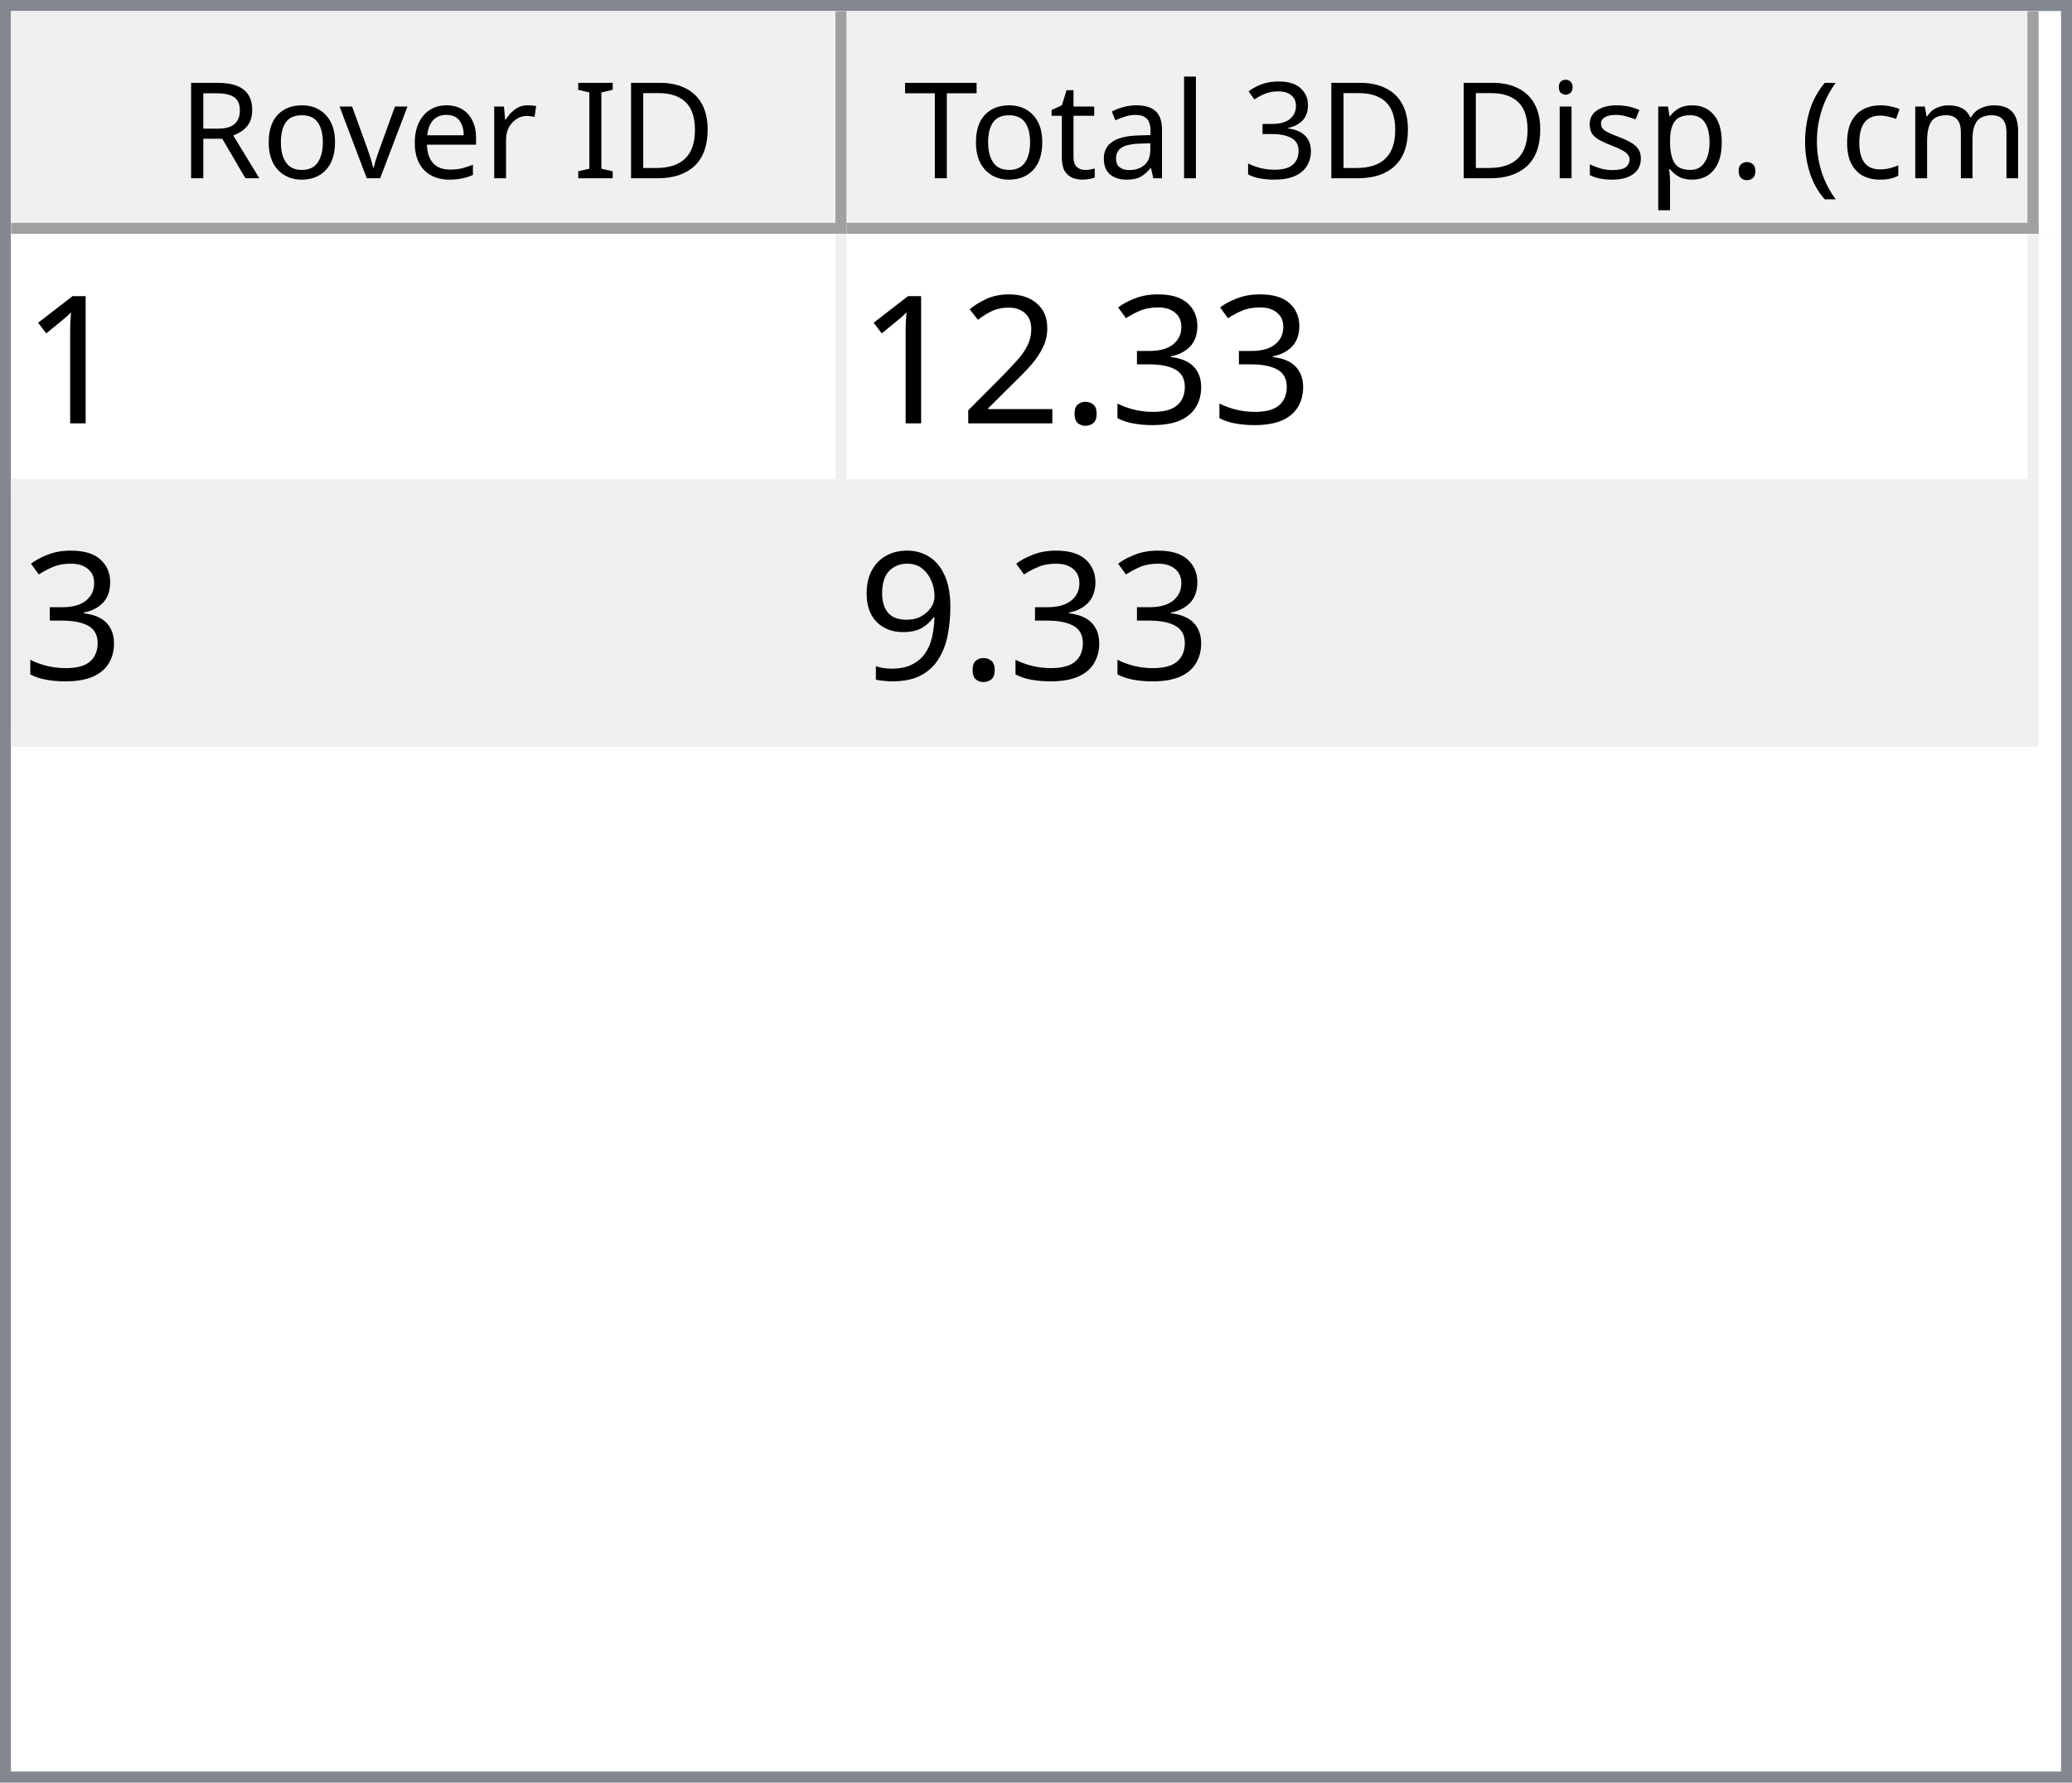
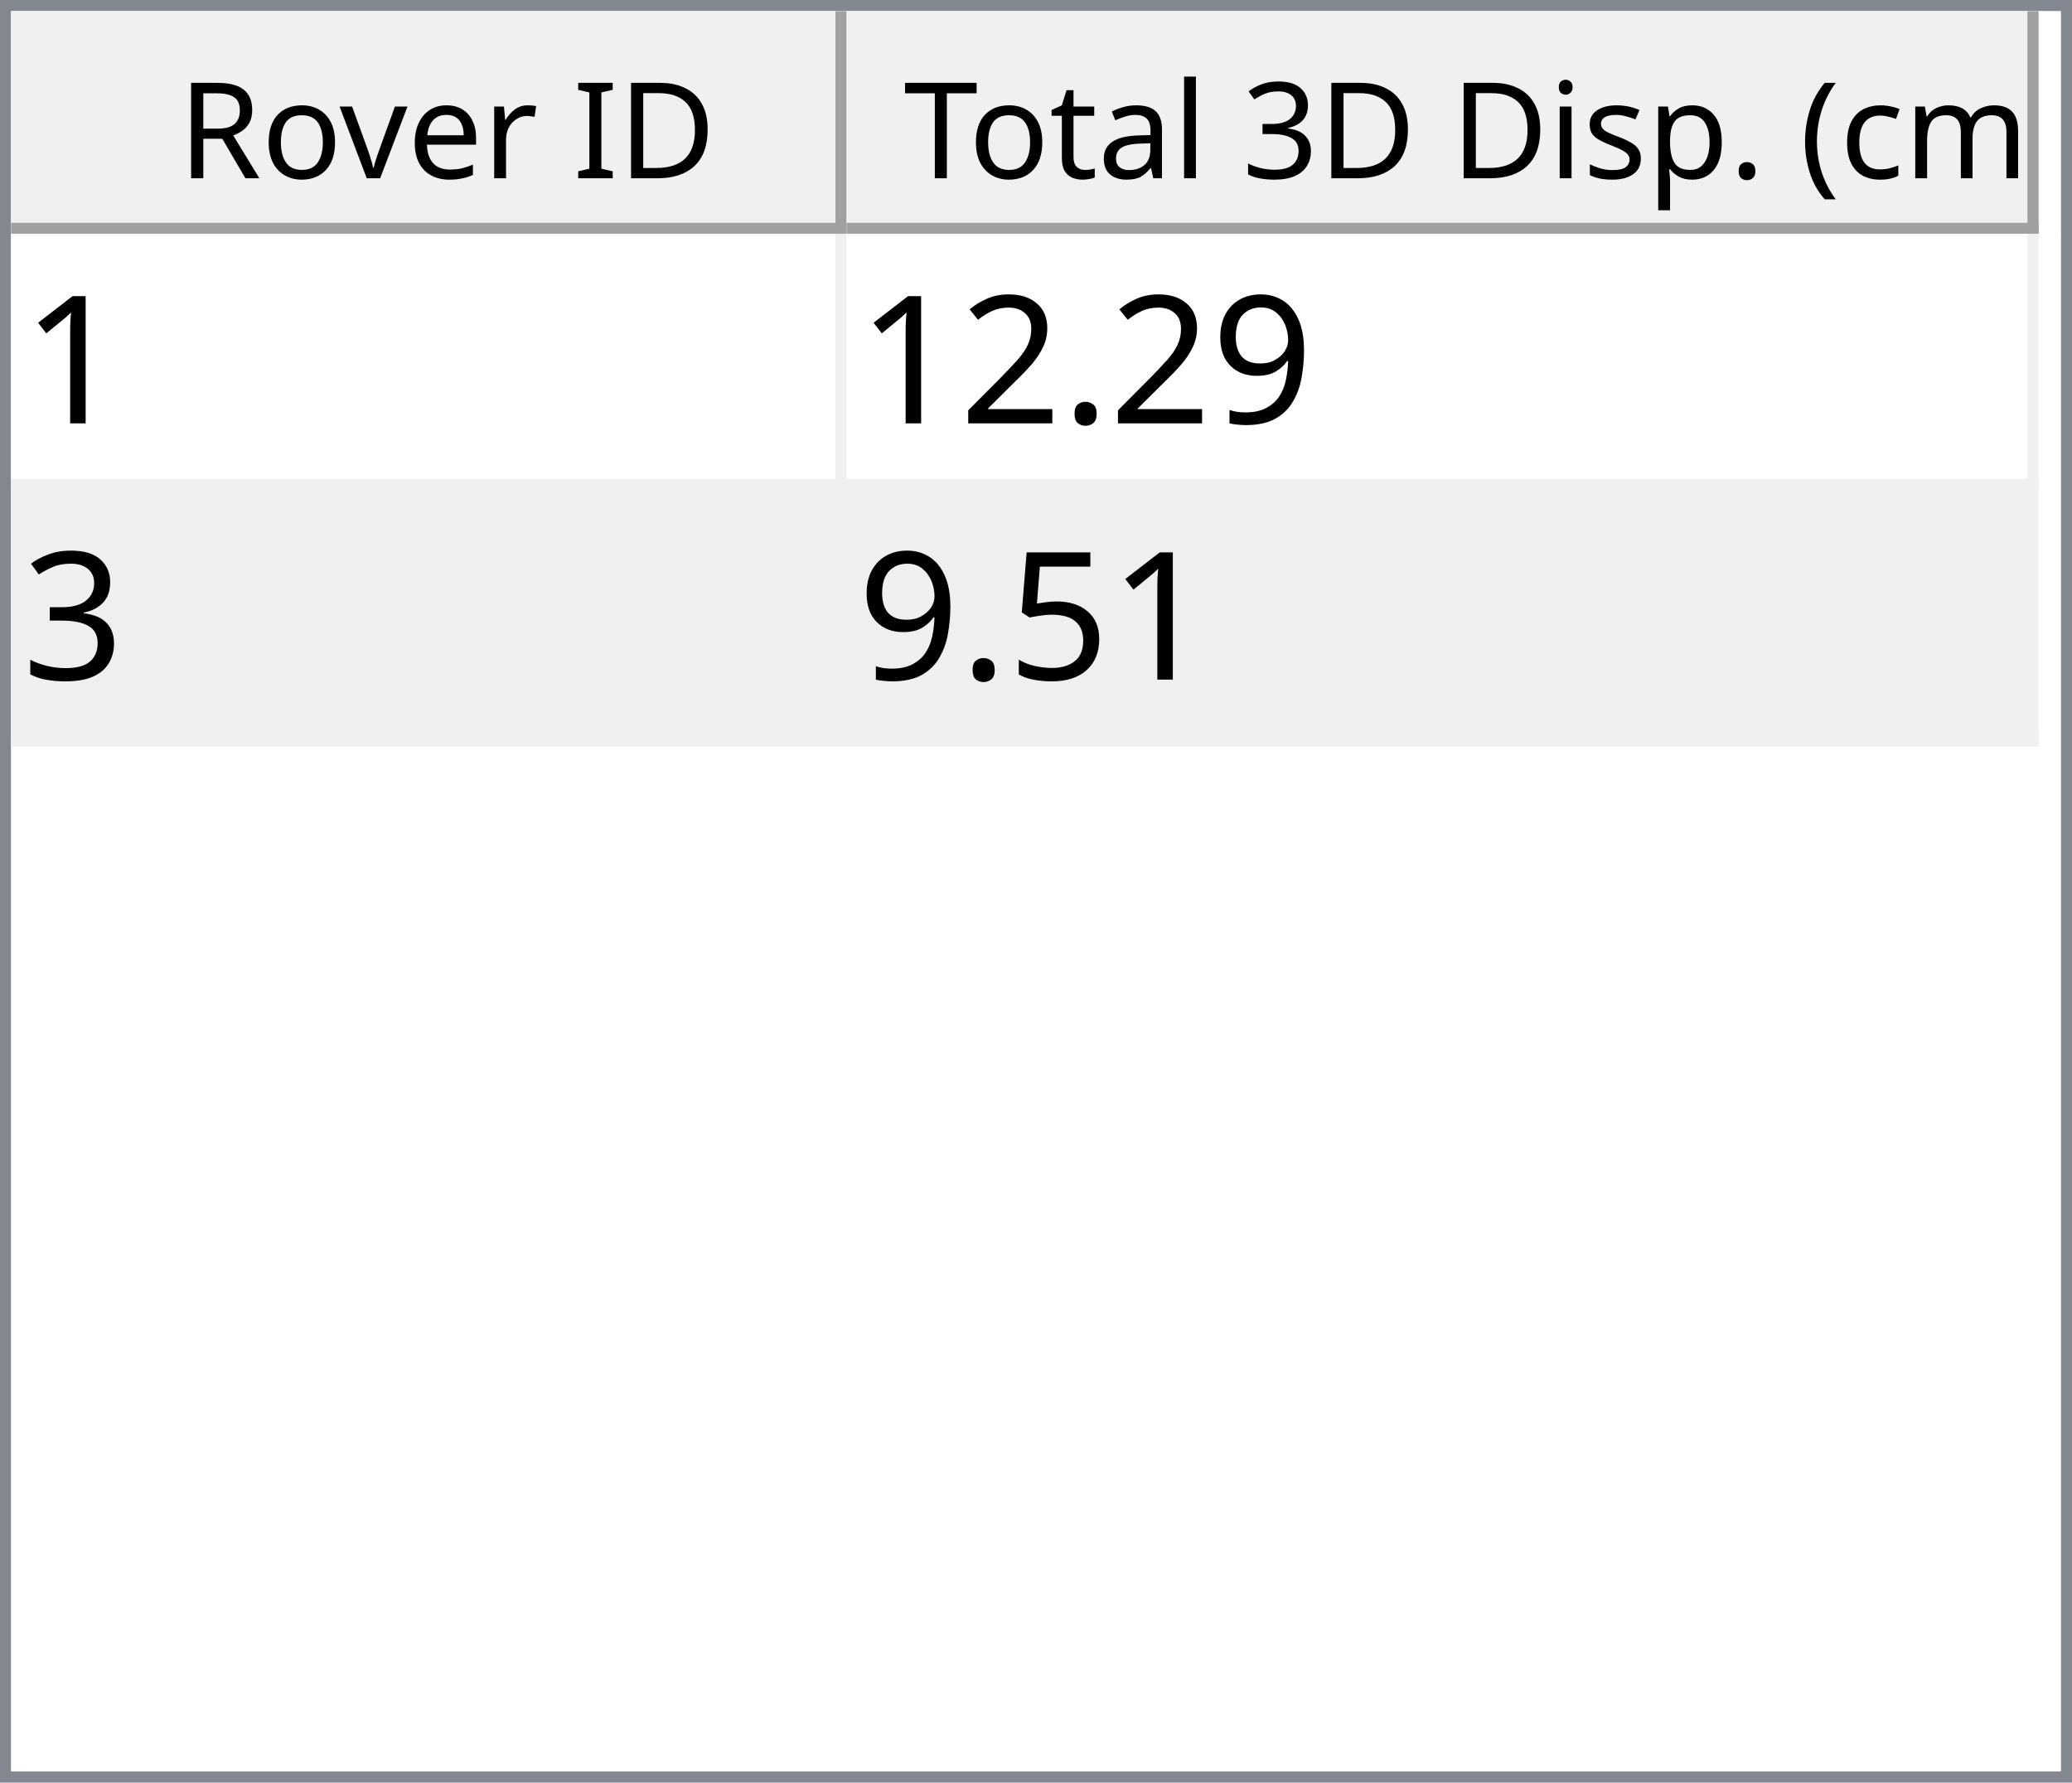
<svg xmlns="http://www.w3.org/2000/svg" style="fill-opacity:1; color-rendering:auto; color-interpolation:auto; text-rendering:auto; stroke:black; stroke-linecap:square; stroke-miterlimit:10; shape-rendering:auto; stroke-opacity:1; fill:black; stroke-dasharray:none; font-weight:normal; stroke-width:1; font-family:'Dialog'; font-style:normal; stroke-linejoin:miter; font-size:12px; stroke-dashoffset:0; image-rendering:auto;" width="186" height="160">
  <defs id="genericDefs" />
  <g>
    <defs id="defs1">
      <clipPath clipPathUnits="userSpaceOnUse" id="clipPath1">
        <path d="M0 0 L186 0 L186 160 L0 160 L0 0 Z" />
      </clipPath>
      <clipPath clipPathUnits="userSpaceOnUse" id="clipPath2">
        <path d="M0 0 L0 160 L186 160 L186 0 Z" />
      </clipPath>
      <clipPath clipPathUnits="userSpaceOnUse" id="clipPath3">
        <path d="M0 0 L0 20 L184 20 L184 0 Z" />
      </clipPath>
      <clipPath clipPathUnits="userSpaceOnUse" id="clipPath4">
        <path d="M0 0 L0 20 L75 20 L75 0 Z" />
      </clipPath>
      <clipPath clipPathUnits="userSpaceOnUse" id="clipPath5">
        <path d="M1 1 L1 19 L74 19 L74 1 Z" />
      </clipPath>
      <clipPath clipPathUnits="userSpaceOnUse" id="clipPath6">
        <path d="M0 0 L0 18 L73 18 L73 0 Z" />
      </clipPath>
      <clipPath clipPathUnits="userSpaceOnUse" id="clipPath7">
        <path d="M-0.5 -0.5 L-0.5 19.5 L74.5 19.5 L74.5 -0.5 Z" />
      </clipPath>
      <clipPath clipPathUnits="userSpaceOnUse" id="clipPath8">
        <path d="M0 0 L0 20 L107 20 L107 0 Z" />
      </clipPath>
      <clipPath clipPathUnits="userSpaceOnUse" id="clipPath9">
        <path d="M1 1 L1 19 L106 19 L106 1 Z" />
      </clipPath>
      <clipPath clipPathUnits="userSpaceOnUse" id="clipPath10">
        <path d="M0 0 L0 18 L105 18 L105 0 Z" />
      </clipPath>
      <clipPath clipPathUnits="userSpaceOnUse" id="clipPath11">
        <path d="M-0.5 -0.5 L-0.5 19.5 L106.5 19.5 L106.5 -0.5 Z" />
      </clipPath>
      <clipPath clipPathUnits="userSpaceOnUse" id="clipPath12">
        <path d="M0 0 L0 138 L184 138 L184 0 Z" />
      </clipPath>
      <clipPath clipPathUnits="userSpaceOnUse" id="clipPath13">
        <path d="M0 0 L0 46 L182 46 L182 0 Z" />
      </clipPath>
      <clipPath clipPathUnits="userSpaceOnUse" id="clipPath14">
        <path d="M-0.5 -0.5 L-0.5 45.5 L181.5 45.5 L181.5 -0.5 Z" />
      </clipPath>
      <clipPath clipPathUnits="userSpaceOnUse" id="clipPath15">
        <path d="M0 0 L0 22 L74 22 L74 0 Z" />
      </clipPath>
      <clipPath clipPathUnits="userSpaceOnUse" id="clipPath16">
        <path d="M0 0 L0 22 L106 22 L106 0 Z" />
      </clipPath>
      <font horiz-adv-x="64.551" id="font1">
        <font-face ascent="107.91" descent="25.098" units-per-em="100" style="font-style:normal; font-family:Segoe UI; font-weight:normal;" />
        <missing-glyph horiz-adv-x="64.551" d="M8.109 0 L8.109 68.266 L56.453 68.266 L56.453 0 L8.109 0 ZM15.328 7.234 L49.219 7.234 L49.219 61.031 L15.328 61.031 L15.328 7.234 Z" />
        <glyph unicode="D" horiz-adv-x="70.117" d="M9.188 0 L9.188 70.016 L28.516 70.016 Q65.531 70.016 65.531 35.891 Q65.531 19.672 55.25 9.836 Q44.969 0 27.734 0 L9.188 0 ZM17.391 62.594 L17.391 7.422 L27.828 7.422 Q41.609 7.422 49.273 14.797 Q56.938 22.172 56.938 35.688 Q56.938 62.594 28.328 62.594 L17.391 62.594 Z" />
        <glyph unicode="I" horiz-adv-x="26.611" d="M17.391 0 L9.188 0 L9.188 70.016 L17.391 70.016 L17.391 0 Z" />
        <glyph unicode=" " horiz-adv-x="27.393" d="" />
        <glyph unicode="r" horiz-adv-x="34.766" d="M34.188 41.891 Q32.078 43.5 28.125 43.5 Q23 43.5 19.555 38.672 Q16.109 33.844 16.109 25.484 L16.109 0 L8.109 0 L8.109 50 L16.109 50 L16.109 39.703 L16.312 39.703 Q18.016 44.969 21.531 47.922 Q25.047 50.875 29.391 50.875 Q32.516 50.875 34.188 50.203 L34.188 41.891 Z" />
        <glyph unicode="e" horiz-adv-x="52.295" d="M48.297 23 L12.984 23 Q13.188 14.656 17.484 10.109 Q21.781 5.562 29.297 5.562 Q37.75 5.562 44.828 11.141 L44.828 3.609 Q38.234 -1.172 27.391 -1.172 Q16.797 -1.172 10.742 5.641 Q4.688 12.453 4.688 24.812 Q4.688 36.469 11.305 43.82 Q17.922 51.172 27.734 51.172 Q37.547 51.172 42.922 44.828 Q48.297 38.484 48.297 27.203 L48.297 23 ZM40.094 29.781 Q40.047 36.719 36.75 40.578 Q33.453 44.438 27.594 44.438 Q21.922 44.438 17.969 40.383 Q14.016 36.328 13.094 29.781 L40.094 29.781 Z" />
        <glyph unicode="v" horiz-adv-x="47.9" d="M47.406 50 L27.484 0 L19.625 0 L0.688 50 L9.469 50 L22.172 13.672 Q23.578 9.672 23.922 6.688 L24.125 6.688 Q24.609 10.453 25.688 13.484 L38.969 50 L47.406 50 Z" />
        <glyph unicode="o" horiz-adv-x="58.594" d="M29 -1.172 Q17.922 -1.172 11.305 5.836 Q4.688 12.844 4.688 24.422 Q4.688 37.016 11.57 44.094 Q18.453 51.172 30.172 51.172 Q41.359 51.172 47.633 44.289 Q53.906 37.406 53.906 25.203 Q53.906 13.234 47.141 6.031 Q40.375 -1.172 29 -1.172 ZM29.594 44.438 Q21.875 44.438 17.383 39.188 Q12.891 33.938 12.891 24.703 Q12.891 15.828 17.43 10.695 Q21.969 5.562 29.594 5.562 Q37.359 5.562 41.531 10.594 Q45.703 15.625 45.703 24.906 Q45.703 34.281 41.531 39.359 Q37.359 44.438 29.594 44.438 Z" />
        <glyph unicode="R" horiz-adv-x="59.814" d="M59.375 0 L49.609 0 L37.891 19.625 Q36.281 22.359 34.766 24.289 Q33.25 26.219 31.664 27.438 Q30.078 28.656 28.25 29.219 Q26.422 29.781 24.125 29.781 L17.391 29.781 L17.391 0 L9.188 0 L9.188 70.016 L30.078 70.016 Q34.672 70.016 38.555 68.867 Q42.438 67.719 45.289 65.375 Q48.141 63.031 49.758 59.547 Q51.375 56.062 51.375 51.375 Q51.375 47.703 50.273 44.656 Q49.172 41.609 47.148 39.211 Q45.125 36.812 42.266 35.133 Q39.406 33.453 35.844 32.516 L35.844 32.328 Q37.594 31.547 38.891 30.547 Q40.188 29.547 41.359 28.18 Q42.531 26.812 43.68 25.078 Q44.828 23.344 46.234 21.047 L59.375 0 ZM17.391 62.594 L17.391 37.203 L28.516 37.203 Q31.594 37.203 34.203 38.133 Q36.812 39.062 38.719 40.797 Q40.625 42.531 41.703 45.047 Q42.781 47.562 42.781 50.688 Q42.781 56.297 39.141 59.445 Q35.5 62.594 28.609 62.594 L17.391 62.594 Z" />
        <glyph unicode=")" horiz-adv-x="30.176" d="M8.297 -15.922 L1.172 -15.922 Q16.406 2.344 16.406 26.812 Q16.406 51.469 1.078 70.016 L8.297 70.016 Q23.531 52.156 23.531 26.703 Q23.531 1.375 8.297 -15.922 Z" />
        <glyph unicode="m" horiz-adv-x="86.133" d="M79.109 0 L71.094 0 L71.094 28.719 Q71.094 37.016 68.531 40.727 Q65.969 44.438 59.906 44.438 Q54.781 44.438 51.195 39.75 Q47.609 35.062 47.609 28.516 L47.609 0 L39.594 0 L39.594 29.688 Q39.594 44.438 28.219 44.438 Q22.953 44.438 19.531 40.016 Q16.109 35.594 16.109 28.516 L16.109 0 L8.109 0 L8.109 50 L16.109 50 L16.109 42.094 L16.312 42.094 Q21.625 51.172 31.844 51.172 Q36.969 51.172 40.773 48.312 Q44.578 45.453 46 40.828 Q51.562 51.172 62.594 51.172 Q79.109 51.172 79.109 30.812 L79.109 0 Z" />
        <glyph unicode="c" horiz-adv-x="46.191" d="M42.188 2.297 Q36.422 -1.172 28.516 -1.172 Q17.828 -1.172 11.258 5.789 Q4.688 12.75 4.688 23.828 Q4.688 36.188 11.766 43.68 Q18.844 51.172 30.672 51.172 Q37.25 51.172 42.281 48.734 L42.281 40.531 Q36.719 44.438 30.375 44.438 Q22.703 44.438 17.797 38.945 Q12.891 33.453 12.891 24.516 Q12.891 15.719 17.508 10.641 Q22.125 5.562 29.891 5.562 Q36.422 5.562 42.188 9.906 L42.188 2.297 Z" />
        <glyph unicode="(" horiz-adv-x="30.176" d="M29.109 -15.922 L21.969 -15.922 Q6.844 1.375 6.844 26.703 Q6.844 52.156 21.969 70.016 L29.203 70.016 Q13.875 51.469 13.875 26.812 Q13.875 2.344 29.109 -15.922 Z" />
        <glyph unicode="." horiz-adv-x="21.68" d="M10.891 -1.078 Q8.641 -1.078 7.055 0.539 Q5.469 2.156 5.469 4.391 Q5.469 6.641 7.055 8.273 Q8.641 9.906 10.891 9.906 Q13.188 9.906 14.797 8.273 Q16.406 6.641 16.406 4.391 Q16.406 2.156 14.797 0.539 Q13.188 -1.078 10.891 -1.078 Z" />
        <glyph unicode="p" horiz-adv-x="58.789" d="M16.312 7.234 L16.109 7.234 L16.109 -23 L8.109 -23 L8.109 50 L16.109 50 L16.109 41.219 L16.312 41.219 Q22.219 51.172 33.594 51.172 Q43.266 51.172 48.688 44.461 Q54.109 37.75 54.109 26.469 Q54.109 13.922 48 6.375 Q41.891 -1.172 31.297 -1.172 Q21.578 -1.172 16.312 7.234 ZM16.109 27.391 L16.109 20.406 Q16.109 14.203 20.141 9.883 Q24.172 5.562 30.375 5.562 Q37.641 5.562 41.773 11.133 Q45.906 16.703 45.906 26.609 Q45.906 34.969 42.047 39.703 Q38.188 44.438 31.594 44.438 Q24.609 44.438 20.359 39.578 Q16.109 34.719 16.109 27.391 Z" />
        <glyph unicode="s" horiz-adv-x="42.432" d="M5.078 1.812 L5.078 10.406 Q11.625 5.562 19.484 5.562 Q30.031 5.562 30.031 12.594 Q30.031 14.594 29.125 15.992 Q28.219 17.391 26.68 18.461 Q25.141 19.531 23.07 20.383 Q21 21.234 18.609 22.172 Q15.281 23.484 12.766 24.828 Q10.25 26.172 8.57 27.859 Q6.891 29.547 6.031 31.695 Q5.172 33.844 5.172 36.719 Q5.172 40.234 6.789 42.945 Q8.406 45.656 11.086 47.484 Q13.766 49.312 17.211 50.242 Q20.656 51.172 24.312 51.172 Q30.812 51.172 35.938 48.922 L35.938 40.828 Q30.422 44.438 23.25 44.438 Q21 44.438 19.195 43.922 Q17.391 43.406 16.094 42.477 Q14.797 41.547 14.086 40.258 Q13.375 38.969 13.375 37.406 Q13.375 35.453 14.086 34.133 Q14.797 32.812 16.164 31.789 Q17.531 30.766 19.484 29.938 Q21.438 29.109 23.922 28.125 Q27.25 26.859 29.883 25.516 Q32.516 24.172 34.375 22.484 Q36.234 20.797 37.234 18.602 Q38.234 16.406 38.234 13.375 Q38.234 9.672 36.602 6.938 Q34.969 4.203 32.234 2.398 Q29.5 0.594 25.93 -0.289 Q22.359 -1.172 18.453 -1.172 Q10.75 -1.172 5.078 1.812 Z" />
        <glyph unicode="i" horiz-adv-x="24.219" d="M12.203 62.703 Q10.062 62.703 8.547 64.164 Q7.031 65.625 7.031 67.875 Q7.031 70.125 8.547 71.609 Q10.062 73.094 12.203 73.094 Q14.406 73.094 15.945 71.609 Q17.484 70.125 17.484 67.875 Q17.484 65.719 15.945 64.211 Q14.406 62.703 12.203 62.703 ZM16.109 0 L8.109 0 L8.109 50 L16.109 50 L16.109 0 Z" />
        <glyph unicode="3" horiz-adv-x="53.906" d="M46.531 19.828 Q46.531 15.094 44.75 11.211 Q42.969 7.328 39.719 4.57 Q36.469 1.812 31.93 0.297 Q27.391 -1.219 21.922 -1.219 Q11.922 -1.219 6 2.594 L6 11.188 Q13.094 5.609 22.219 5.609 Q25.875 5.609 28.828 6.539 Q31.781 7.469 33.906 9.227 Q36.031 10.984 37.18 13.477 Q38.328 15.969 38.328 19.094 Q38.328 32.812 18.797 32.812 L12.984 32.812 L12.984 39.594 L18.5 39.594 Q35.797 39.594 35.797 52.484 Q35.797 64.406 22.609 64.406 Q15.188 64.406 8.688 59.422 L8.688 67.188 Q15.375 71.188 24.609 71.188 Q29 71.188 32.57 69.969 Q36.141 68.75 38.68 66.555 Q41.219 64.359 42.609 61.281 Q44 58.203 44 54.5 Q44 40.672 30.031 36.719 L30.031 36.531 Q33.594 36.141 36.625 34.797 Q39.656 33.453 41.852 31.305 Q44.047 29.156 45.289 26.25 Q46.531 23.344 46.531 19.828 Z" />
        <glyph unicode="l" horiz-adv-x="24.219" d="M16.109 0 L8.109 0 L8.109 74.031 L16.109 74.031 L16.109 0 Z" />
        <glyph unicode="a" horiz-adv-x="50.879" d="M43.891 0 L35.891 0 L35.891 7.812 L35.688 7.812 Q30.469 -1.172 20.312 -1.172 Q12.844 -1.172 8.617 2.781 Q4.391 6.734 4.391 13.281 Q4.391 27.297 20.906 29.594 L35.891 31.688 Q35.891 44.438 25.594 44.438 Q16.547 44.438 9.281 38.281 L9.281 46.484 Q16.656 51.172 26.266 51.172 Q43.891 51.172 43.891 32.516 L43.891 0 ZM35.891 25.297 L23.828 23.641 Q18.266 22.859 15.43 20.875 Q12.594 18.891 12.594 13.875 Q12.594 10.203 15.211 7.883 Q17.828 5.562 22.172 5.562 Q28.125 5.562 32.008 9.742 Q35.891 13.922 35.891 20.312 L35.891 25.297 Z" />
        <glyph unicode="t" horiz-adv-x="33.887" d="M31.297 0.484 Q28.469 -1.078 23.828 -1.078 Q10.688 -1.078 10.688 13.578 L10.688 43.172 L2.094 43.172 L2.094 50 L10.688 50 L10.688 62.203 L18.703 64.797 L18.703 50 L31.297 50 L31.297 43.172 L18.703 43.172 L18.703 14.984 Q18.703 9.969 20.414 7.82 Q22.125 5.672 26.078 5.672 Q29.109 5.672 31.297 7.328 L31.297 0.484 Z" />
        <glyph unicode="T" horiz-adv-x="52.393" d="M50.594 62.594 L30.375 62.594 L30.375 0 L22.172 0 L22.172 62.594 L2 62.594 L2 70.016 L50.594 70.016 L50.594 62.594 Z" />
      </font>
      <font horiz-adv-x="75.0" id="font2">
        <font-face ascent="100.537" descent="21.973" units-per-em="100" style="font-style:normal; font-family:sans-serif; font-weight:normal;" />
        <missing-glyph horiz-adv-x="75.0" d="M12.5 0 L12.5 62.5 L62.5 62.5 L62.5 0 L12.5 0 ZM14.062 1.562 L60.938 1.562 L60.938 60.938 L14.062 60.938 L14.062 1.562 Z" />
        <glyph unicode="1" horiz-adv-x="55.615" d="M37.25 0 L28.469 0 L28.469 56 Q25.297 52.984 20.141 49.953 Q14.984 46.922 10.891 45.406 L10.891 53.906 Q18.266 57.375 23.781 62.305 Q29.297 67.234 31.594 71.875 L37.25 71.875 L37.25 0 Z" />
-         <glyph unicode="3" horiz-adv-x="55.615" d="M4.203 18.891 L12.984 20.062 Q14.5 12.594 18.141 9.297 Q21.781 6 27 6 Q33.203 6 37.477 10.297 Q41.75 14.594 41.75 20.953 Q41.75 27 37.797 30.93 Q33.844 34.859 27.734 34.859 Q25.25 34.859 21.531 33.891 L22.516 41.609 Q23.391 41.5 23.922 41.5 Q29.547 41.5 34.039 44.43 Q38.531 47.359 38.531 53.469 Q38.531 58.297 35.258 61.477 Q31.984 64.656 26.812 64.656 Q21.688 64.656 18.266 61.43 Q14.844 58.203 13.875 51.766 L5.078 53.328 Q6.688 62.156 12.398 67.016 Q18.109 71.875 26.609 71.875 Q32.469 71.875 37.398 69.359 Q42.328 66.844 44.945 62.5 Q47.562 58.156 47.562 53.266 Q47.562 48.641 45.07 44.828 Q42.578 41.016 37.703 38.766 Q44.047 37.312 47.562 32.695 Q51.078 28.078 51.078 21.141 Q51.078 11.766 44.242 5.25 Q37.406 -1.266 26.953 -1.266 Q17.531 -1.266 11.305 4.352 Q5.078 9.969 4.203 18.891 Z" />
+         <glyph unicode="9" horiz-adv-x="55.615" d="M5.469 16.547 L13.922 17.328 Q14.984 11.375 18.016 8.688 Q21.047 6 25.781 6 Q29.828 6 32.883 7.859 Q35.938 9.719 37.891 12.82 Q39.844 15.922 41.164 21.195 Q42.484 26.469 42.484 31.938 Q42.484 32.516 42.438 33.688 Q39.797 29.5 35.234 26.883 Q30.672 24.266 25.344 24.266 Q16.453 24.266 10.305 30.711 Q4.156 37.156 4.156 47.703 Q4.156 58.594 10.578 65.234 Q17 71.875 26.656 71.875 Q33.641 71.875 39.43 68.117 Q45.219 64.359 48.219 57.398 Q51.219 50.438 51.219 37.25 Q51.219 23.531 48.242 15.406 Q45.266 7.281 39.383 3.031 Q33.5 -1.219 25.594 -1.219 Q17.188 -1.219 11.867 3.445 Q6.547 8.109 5.469 16.547 ZM41.453 48.141 Q41.453 55.719 37.43 60.156 Q33.406 64.594 27.734 64.594 Q21.875 64.594 17.531 59.812 Q13.188 55.031 13.188 47.406 Q13.188 40.578 17.312 36.305 Q21.438 32.031 27.484 32.031 Q33.594 32.031 37.523 36.305 Q41.453 40.578 41.453 48.141 Z" />
        <glyph unicode="." horiz-adv-x="27.783" d="M9.078 0 L9.078 10.016 L19.094 10.016 L19.094 0 L9.078 0 Z" />
        <glyph unicode="2" horiz-adv-x="55.615" d="M50.344 8.453 L50.344 0 L3.031 0 Q2.938 3.172 4.047 6.109 Q5.859 10.938 9.836 15.625 Q13.812 20.312 21.344 26.469 Q33.016 36.031 37.117 41.625 Q41.219 47.219 41.219 52.203 Q41.219 57.422 37.477 61.008 Q33.734 64.594 27.734 64.594 Q21.391 64.594 17.578 60.789 Q13.766 56.984 13.719 50.25 L4.688 51.172 Q5.609 61.281 11.664 66.578 Q17.719 71.875 27.938 71.875 Q38.234 71.875 44.242 66.164 Q50.25 60.453 50.25 52 Q50.25 47.703 48.492 43.555 Q46.734 39.406 42.656 34.812 Q38.578 30.219 29.109 22.219 Q21.188 15.578 18.945 13.211 Q16.703 10.844 15.234 8.453 L50.344 8.453 Z" />
-         <glyph unicode="9" horiz-adv-x="55.615" d="M5.469 16.547 L13.922 17.328 Q14.984 11.375 18.016 8.688 Q21.047 6 25.781 6 Q29.828 6 32.883 7.859 Q35.938 9.719 37.891 12.82 Q39.844 15.922 41.164 21.195 Q42.484 26.469 42.484 31.938 Q42.484 32.516 42.438 33.688 Q39.797 29.5 35.234 26.883 Q30.672 24.266 25.344 24.266 Q16.453 24.266 10.305 30.711 Q4.156 37.156 4.156 47.703 Q4.156 58.594 10.578 65.234 Q17 71.875 26.656 71.875 Q33.641 71.875 39.43 68.117 Q45.219 64.359 48.219 57.398 Q51.219 50.438 51.219 37.25 Q51.219 23.531 48.242 15.406 Q45.266 7.281 39.383 3.031 Q33.5 -1.219 25.594 -1.219 Q17.188 -1.219 11.867 3.445 Q6.547 8.109 5.469 16.547 ZM41.453 48.141 Q41.453 55.719 37.43 60.156 Q33.406 64.594 27.734 64.594 Q21.875 64.594 17.531 59.812 Q13.188 55.031 13.188 47.406 Q13.188 40.578 17.312 36.305 Q21.438 32.031 27.484 32.031 Q33.594 32.031 37.523 36.305 Q41.453 40.578 41.453 48.141 Z" />
+         <glyph unicode="3" horiz-adv-x="55.615" d="M4.203 18.891 L12.984 20.062 Q14.5 12.594 18.141 9.297 Q21.781 6 27 6 Q33.203 6 37.477 10.297 Q41.75 14.594 41.75 20.953 Q41.75 27 37.797 30.93 Q33.844 34.859 27.734 34.859 Q25.25 34.859 21.531 33.891 L22.516 41.609 Q23.391 41.5 23.922 41.5 Q29.547 41.5 34.039 44.43 Q38.531 47.359 38.531 53.469 Q38.531 58.297 35.258 61.477 Q31.984 64.656 26.812 64.656 Q21.688 64.656 18.266 61.43 Q14.844 58.203 13.875 51.766 L5.078 53.328 Q6.688 62.156 12.398 67.016 Q18.109 71.875 26.609 71.875 Q32.469 71.875 37.398 69.359 Q42.328 66.844 44.945 62.5 Q47.562 58.156 47.562 53.266 Q47.562 48.641 45.07 44.828 Q42.578 41.016 37.703 38.766 Q44.047 37.312 47.562 32.695 Q51.078 28.078 51.078 21.141 Q51.078 11.766 44.242 5.25 Q37.406 -1.266 26.953 -1.266 Q17.531 -1.266 11.305 4.352 Q5.078 9.969 4.203 18.891 Z" />
+         <glyph unicode="5" horiz-adv-x="55.615" d="M4.156 18.75 L13.375 19.531 Q14.406 12.797 18.141 9.398 Q21.875 6 27.156 6 Q33.5 6 37.891 10.789 Q42.281 15.578 42.281 23.484 Q42.281 31 38.062 35.352 Q33.844 39.703 27 39.703 Q22.75 39.703 19.336 37.773 Q15.922 35.844 13.969 32.766 L5.719 33.844 L12.641 70.609 L48.25 70.609 L48.25 62.203 L19.672 62.203 L15.828 42.969 Q22.266 47.469 29.344 47.469 Q38.719 47.469 45.164 40.969 Q51.609 34.469 51.609 24.266 Q51.609 14.547 45.953 7.469 Q39.062 -1.219 27.156 -1.219 Q17.391 -1.219 11.211 4.25 Q5.031 9.719 4.156 18.75 Z" />
      </font>
    </defs>
    <g style="fill:white; stroke:white;">
      <rect x="0" y="0" width="186" style="clip-path:url(#clipPath1); stroke:none;" height="160" />
    </g>
    <g style="fill:white; text-rendering:optimizeSpeed; color-rendering:optimizeSpeed; image-rendering:optimizeSpeed; shape-rendering:crispEdges; stroke:white; color-interpolation:sRGB;">
      <rect x="0" width="186" height="160" y="0" style="stroke:none;" />
      <path style="stroke:none;" d="M0 160 L186 160 L186 0 L0 0 Z" />
    </g>
    <g style="fill:rgb(240,240,240); font-family:'Segoe UI'; stroke:rgb(240,240,240);">
      <rect x="0" y="0" width="186" style="clip-path:url(#clipPath2); stroke:none;" height="160" />
    </g>
    <g style="fill:rgb(130,135,144); font-family:'Segoe UI'; stroke:rgb(130,135,144);">
      <path d="M0 0 L186 0 L186 160 L0 160 L0 0 ZM1 1 L185 1 L185 159 L1 159 L1 1 Z" style="fill-rule:evenodd; clip-path:url(#clipPath2); stroke:none;" />
    </g>
    <g style="fill:white; font-family:'Segoe UI'; stroke:white;" transform="translate(1,1)">
      <rect x="0" y="0" width="184" style="clip-path:url(#clipPath3); stroke:none;" height="20" />
    </g>
    <g style="fill:rgb(240,240,240); font-family:'Segoe UI'; stroke:rgb(240,240,240);" transform="translate(1,1)">
      <rect x="0" y="0" width="75" style="clip-path:url(#clipPath4); stroke:none;" height="20" />
    </g>
    <g style="font-family:'Segoe UI';" transform="translate(2,2)">
      <text x="14" xml:space="preserve" y="14" style="clip-path:url(#clipPath6); stroke:none;">Rover ID</text>
    </g>
    <g style="fill:rgb(160,160,160); font-family:'Segoe UI'; stroke:rgb(160,160,160); stroke-linejoin:bevel;" transform="translate(1.5,1.5)">
      <line x1="74" x2="74" y1="0" style="fill:none; clip-path:url(#clipPath7);" y2="19" />
    </g>
    <g style="fill:rgb(160,160,160); font-family:'Segoe UI'; stroke:rgb(160,160,160); stroke-linejoin:bevel;" transform="matrix(1,0,0,1,1,1) translate(0.5,0.5)">
      <line x1="0" x2="74" y1="19" style="fill:none; clip-path:url(#clipPath7);" y2="19" />
    </g>
    <g style="fill:rgb(240,240,240); font-family:'Segoe UI'; stroke:rgb(240,240,240);" transform="translate(76,1)">
      <rect x="0" y="0" width="107" style="clip-path:url(#clipPath8); stroke:none;" height="20" />
    </g>
    <g style="font-family:'Segoe UI';" transform="translate(77,2)">
      <text x="1" xml:space="preserve" y="14" style="clip-path:url(#clipPath10); stroke:none;"> Total 3D Disp. (cm)</text>
    </g>
    <g style="fill:rgb(160,160,160); font-family:'Segoe UI'; stroke:rgb(160,160,160); stroke-linejoin:bevel;" transform="translate(76.5,1.5)">
      <line x1="106" x2="106" y1="0" style="fill:none; clip-path:url(#clipPath11);" y2="19" />
    </g>
    <g style="fill:rgb(160,160,160); font-family:'Segoe UI'; stroke:rgb(160,160,160); stroke-linejoin:bevel;" transform="matrix(1,0,0,1,76,1) translate(0.5,0.5)">
      <line x1="0" x2="106" y1="19" style="fill:none; clip-path:url(#clipPath11);" y2="19" />
    </g>
    <g style="fill:white; font-family:'Segoe UI'; stroke:white;" transform="translate(1,21)">
      <rect x="0" y="0" width="184" style="clip-path:url(#clipPath12); stroke:none;" height="138" />
    </g>
    <g style="fill:rgb(240,240,240); font-size:16px; font-family:sans-serif; stroke:rgb(240,240,240);" transform="translate(1,21)">
      <rect x="0" y="0" width="182" style="clip-path:url(#clipPath13); stroke:none;" height="46" />
      <line transform="translate(0.5,0.5)" x1="0" x2="181" y1="22" style="clip-path:url(#clipPath14); fill:none; stroke-linejoin:bevel;" y2="22" />
    </g>
    <g transform="matrix(1,0,0,1,1,21) translate(0.5,0.5)" style="fill:rgb(240,240,240); font-size:16px; font-family:sans-serif; stroke:rgb(240,240,240); stroke-linejoin:bevel;">
      <line x1="0" x2="181" y1="45" style="fill:none; clip-path:url(#clipPath14);" y2="45" />
    </g>
    <g transform="matrix(1,0,0,1,1,21) translate(0.5,0.5)" style="fill:rgb(240,240,240); font-size:16px; font-family:sans-serif; stroke:rgb(240,240,240); stroke-linejoin:bevel;">
      <line x1="74" x2="74" y1="0" style="fill:none; clip-path:url(#clipPath14);" y2="45" />
    </g>
    <g transform="matrix(1,0,0,1,1,21) translate(0.5,0.5)" style="fill:rgb(240,240,240); font-size:16px; font-family:sans-serif; stroke:rgb(240,240,240); stroke-linejoin:bevel;">
      <line x1="181" x2="181" y1="0" style="fill:none; clip-path:url(#clipPath14);" y2="45" />
    </g>
    <g style="fill:white; font-size:16px; font-family:sans-serif; stroke:white;" transform="matrix(1,0,0,1,1,21)">
      <rect x="0" y="0" width="74" style="clip-path:url(#clipPath15); stroke:none;" height="22" />
      <text x="1" y="17" style="fill:black; clip-path:url(#clipPath15); stroke:none;" xml:space="preserve">1</text>
    </g>
    <g style="fill:white; font-size:16px; font-family:sans-serif; stroke:white;" transform="matrix(1,0,0,1,1,21) translate(75,0)">
      <rect x="0" y="0" width="106" style="clip-path:url(#clipPath16); stroke:none;" height="22" />
-       <text x="1" y="17" style="fill:black; clip-path:url(#clipPath16); stroke:none;" xml:space="preserve">12.33</text>
+       <text x="1" y="17" style="fill:black; clip-path:url(#clipPath16); stroke:none;" xml:space="preserve">12.29</text>
    </g>
    <g style="fill:rgb(239,239,239); font-size:16px; font-family:sans-serif; stroke:rgb(239,239,239);" transform="matrix(1,0,0,1,1,21) translate(0,23)">
      <rect x="0" y="0" width="74" style="clip-path:url(#clipPath15); stroke:none;" height="22" />
      <text x="1" y="17" style="fill:black; clip-path:url(#clipPath15); stroke:none;" xml:space="preserve">3</text>
    </g>
    <g style="fill:rgb(239,239,239); font-size:16px; font-family:sans-serif; stroke:rgb(239,239,239);" transform="matrix(1,0,0,1,1,21) translate(75,23)">
      <rect x="0" y="0" width="106" style="clip-path:url(#clipPath16); stroke:none;" height="22" />
-       <text x="1" y="17" style="fill:black; clip-path:url(#clipPath16); stroke:none;" xml:space="preserve">9.33</text>
+       <text x="1" y="17" style="fill:black; clip-path:url(#clipPath16); stroke:none;" xml:space="preserve">9.51</text>
    </g>
  </g>
</svg>
